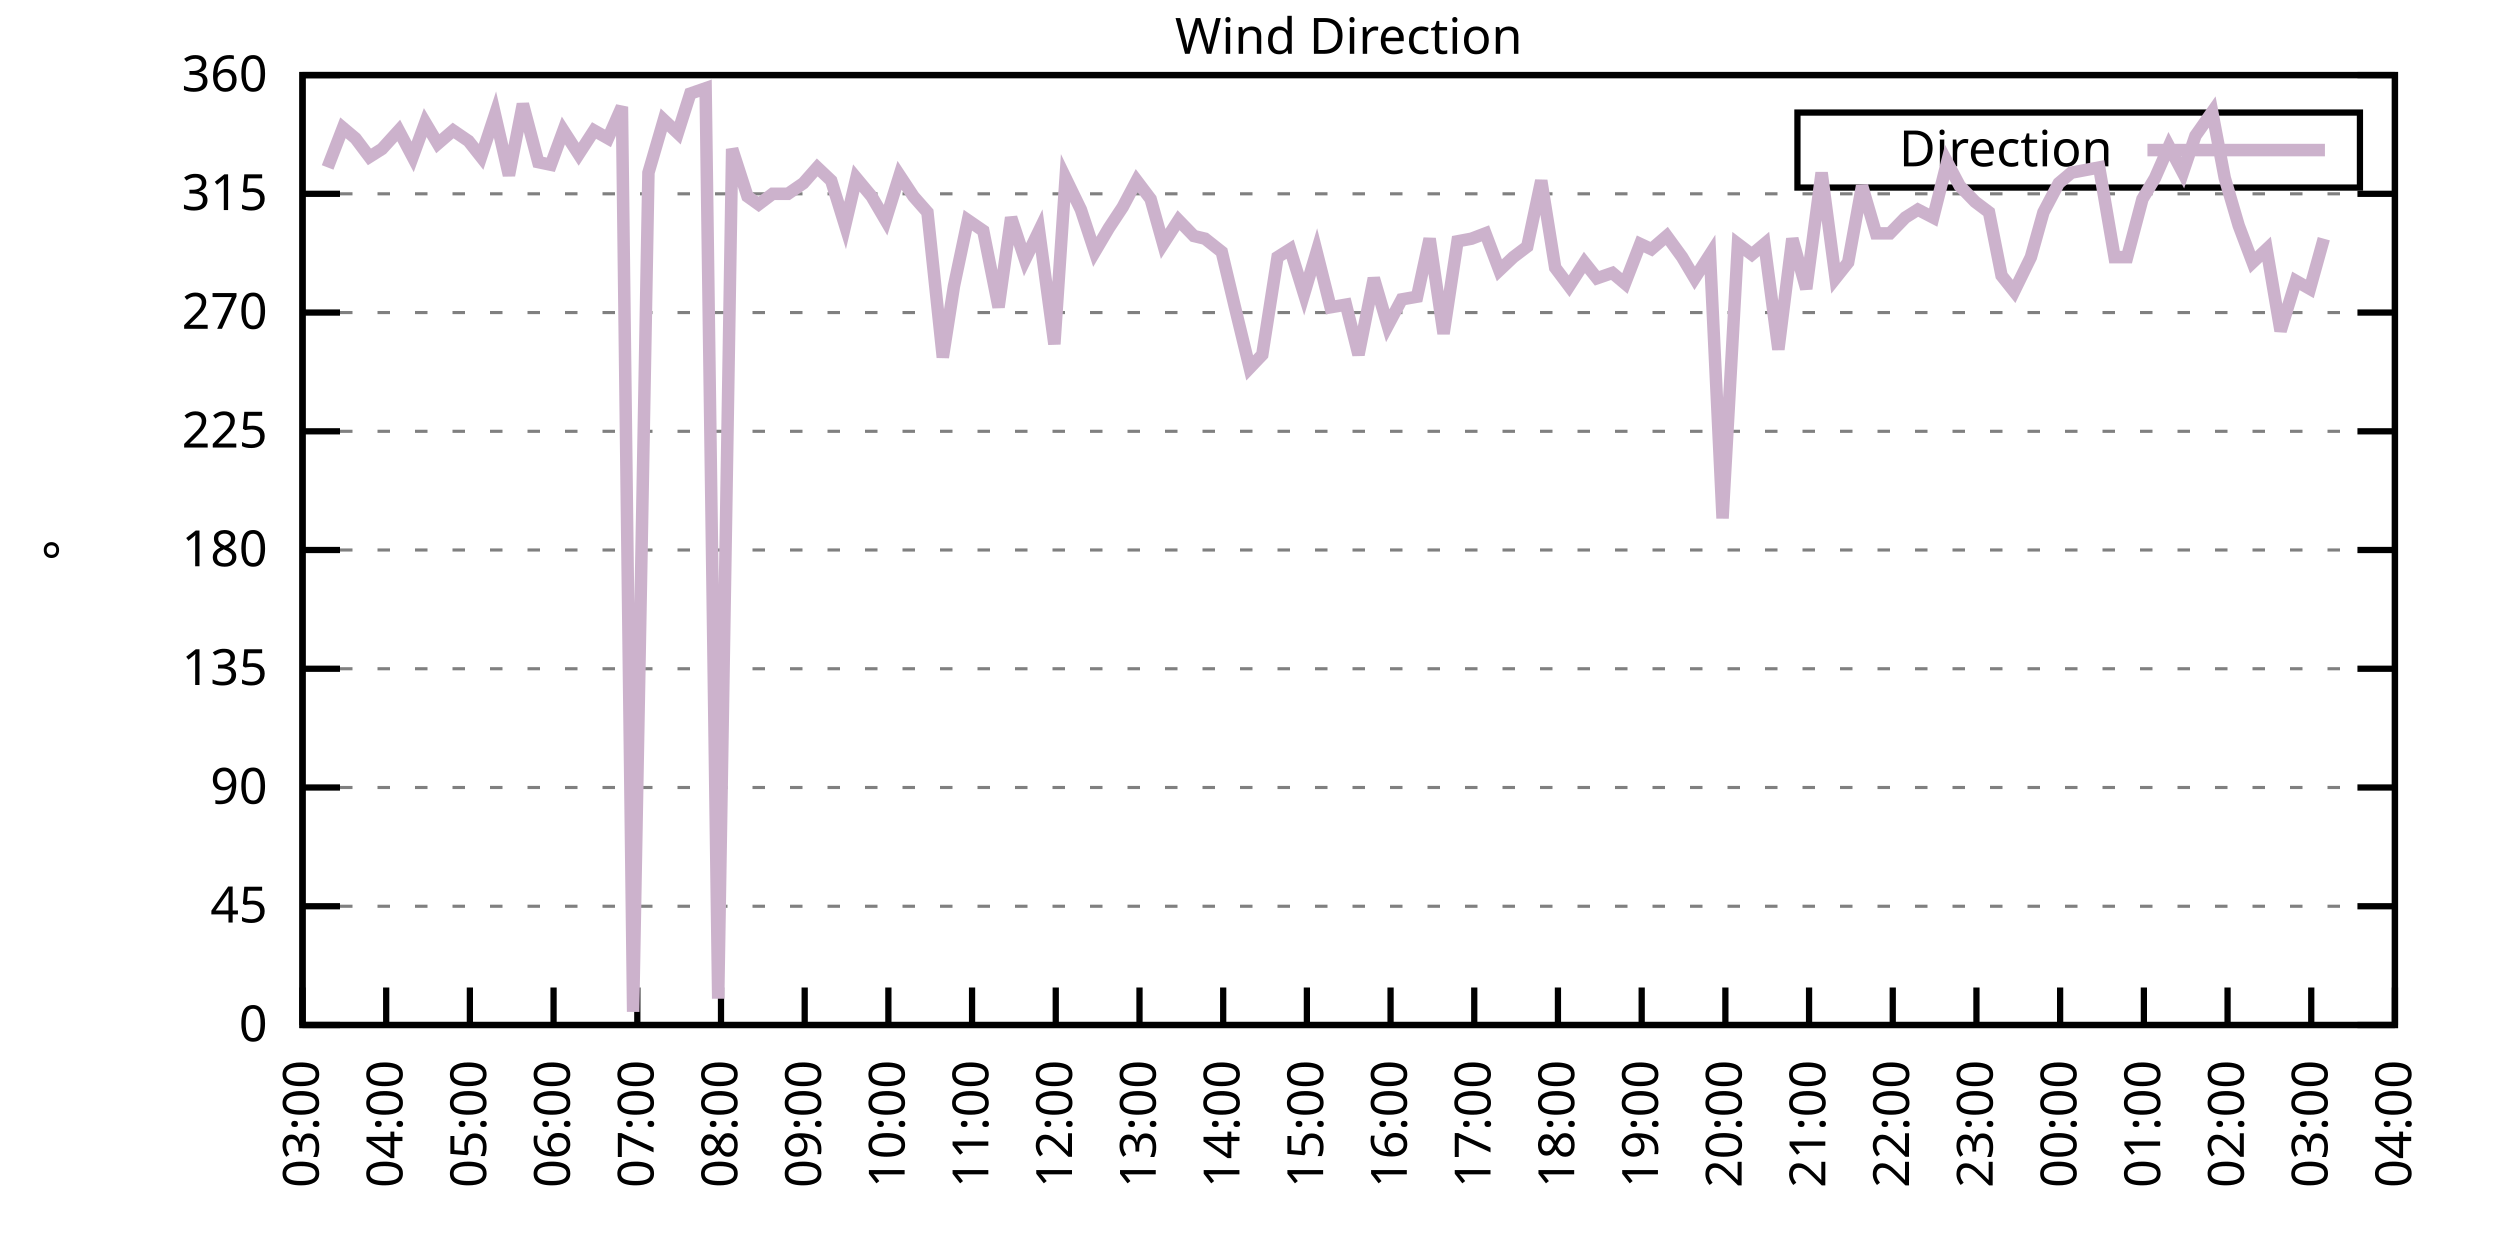
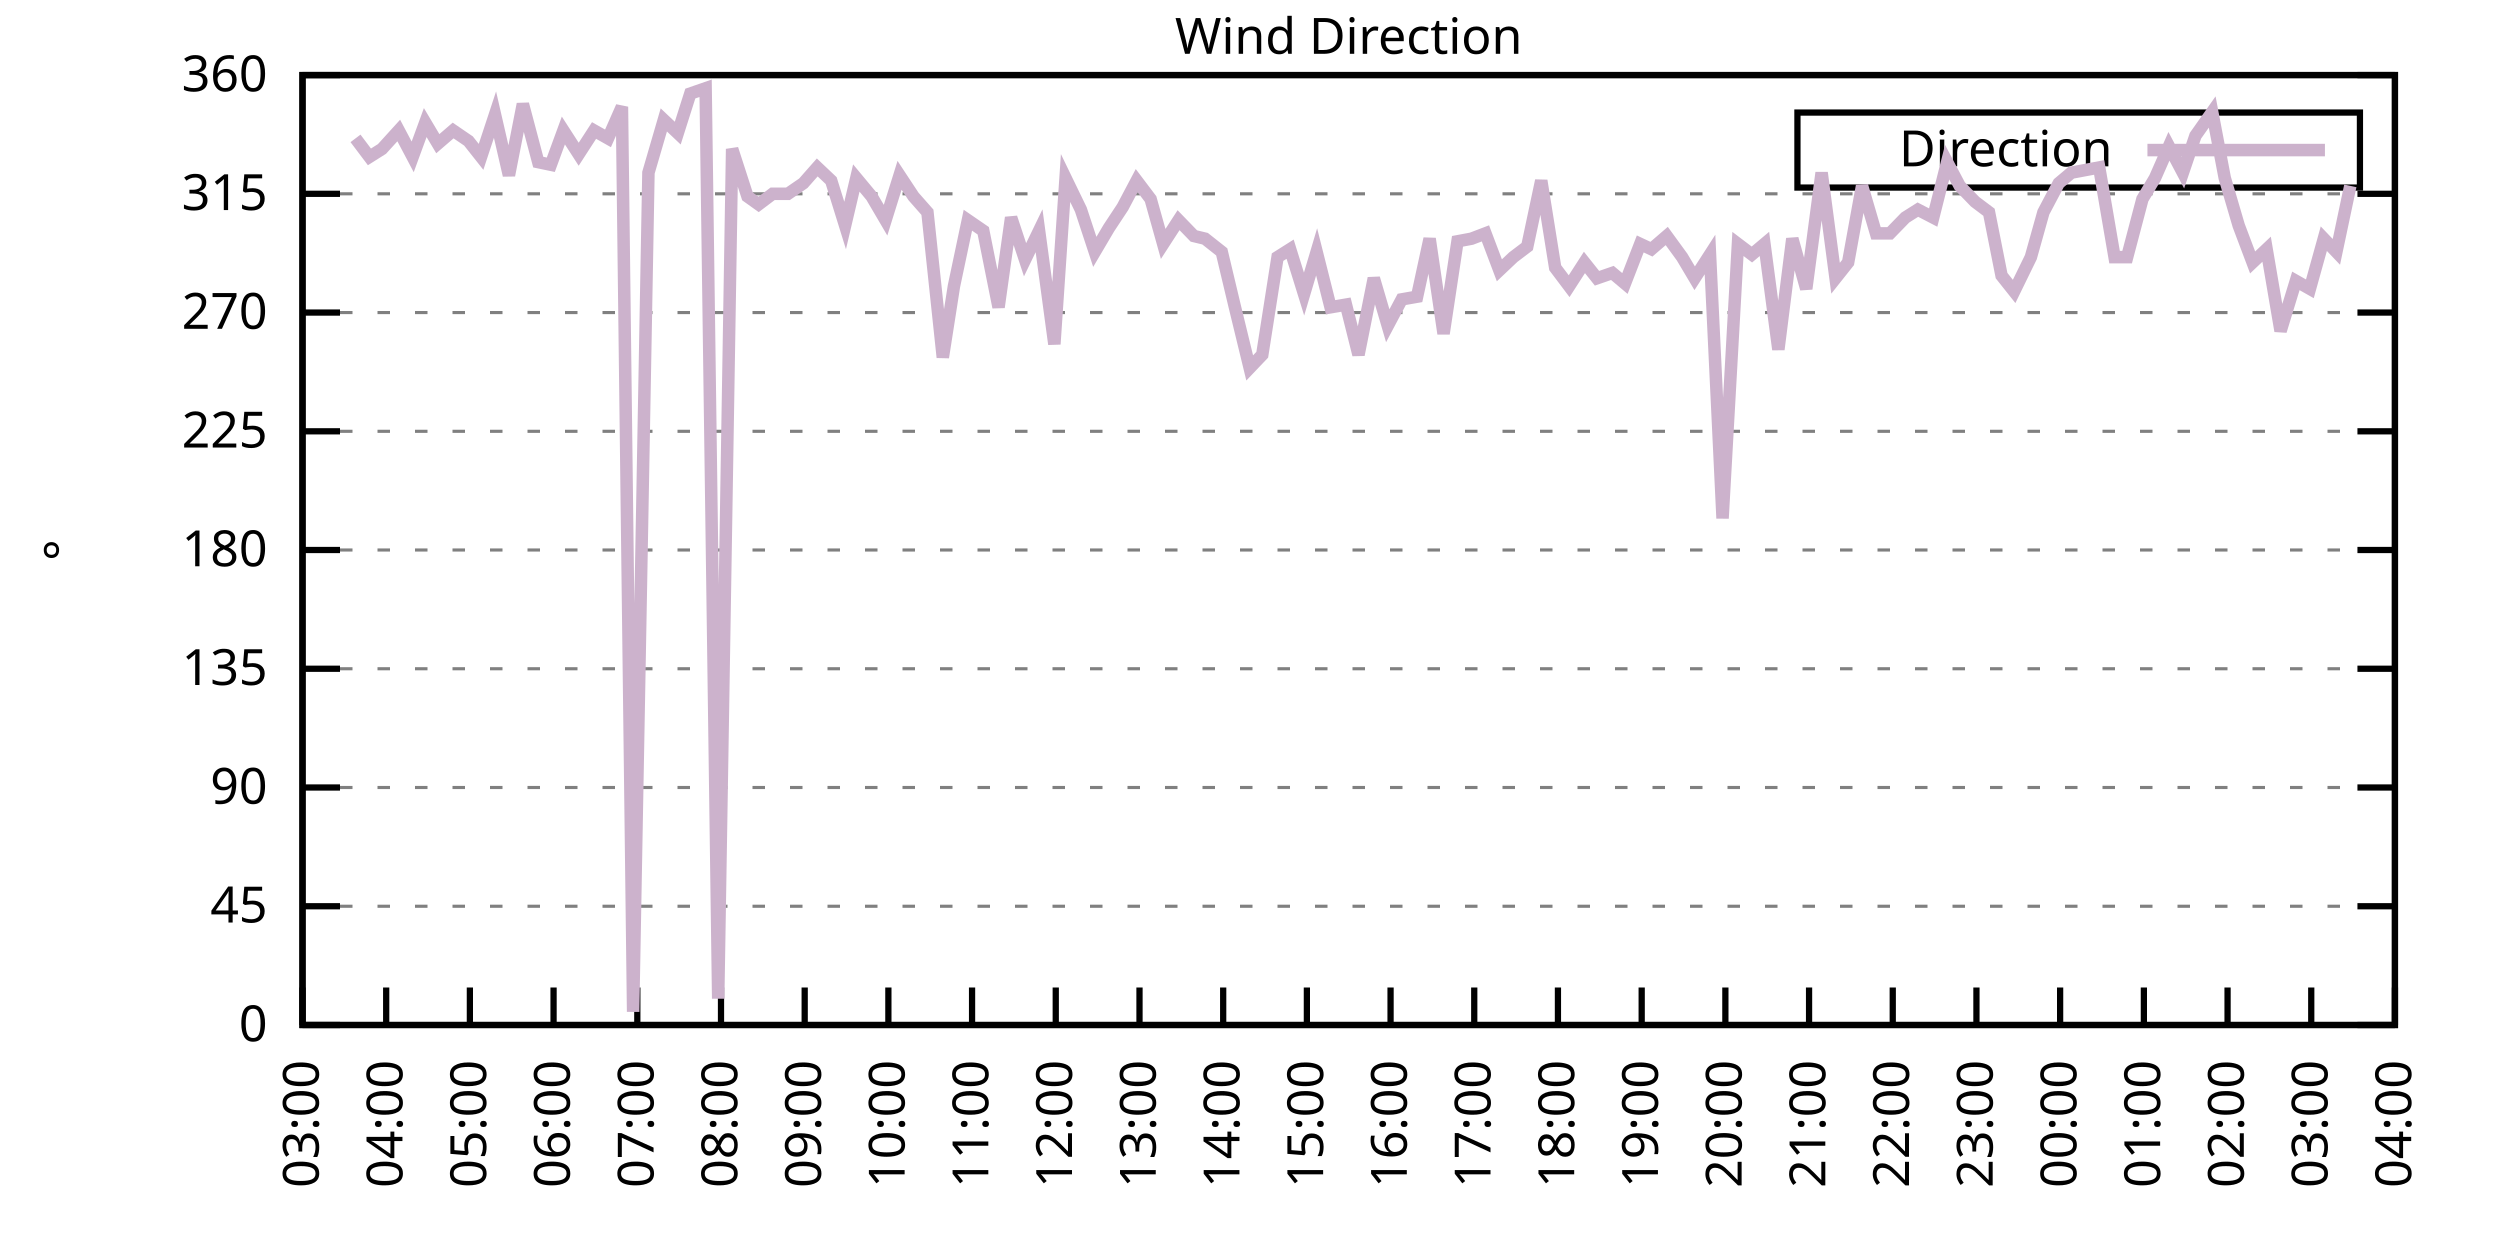
<svg xmlns="http://www.w3.org/2000/svg" xmlns:xlink="http://www.w3.org/1999/xlink" width="400" height="200" viewBox="0 0 400 200">
  <g id="gnuplot_canvas">
    <rect x="0" y="0" width="400" height="200" fill="none" />
    <defs>
      <circle id="gpDot" r="0.5" stroke-width="0.5" stroke="currentColor" />
      <path id="gpPt0" stroke-width="0.333" stroke="currentColor" d="M-1,0 h2 M0,-1 v2" />
      <path id="gpPt1" stroke-width="0.333" stroke="currentColor" d="M-1,-1 L1,1 M1,-1 L-1,1" />
      <path id="gpPt2" stroke-width="0.333" stroke="currentColor" d="M-1,0 L1,0 M0,-1 L0,1 M-1,-1 L1,1 M-1,1 L1,-1" />
      <rect id="gpPt3" stroke-width="0.333" stroke="currentColor" x="-1" y="-1" width="2" height="2" />
      <rect id="gpPt4" stroke-width="0.333" stroke="currentColor" fill="currentColor" x="-1" y="-1" width="2" height="2" />
      <circle id="gpPt5" stroke-width="0.333" stroke="currentColor" cx="0" cy="0" r="1" />
      <use xlink:href="#gpPt5" id="gpPt6" fill="currentColor" stroke="none" />
      <path id="gpPt7" stroke-width="0.333" stroke="currentColor" d="M0,-1.33 L-1.33,0.67 L1.33,0.67 z" />
      <use xlink:href="#gpPt7" id="gpPt8" fill="currentColor" stroke="none" />
      <use xlink:href="#gpPt7" id="gpPt9" stroke="currentColor" transform="rotate(180)" />
      <use xlink:href="#gpPt9" id="gpPt10" fill="currentColor" stroke="none" />
      <use xlink:href="#gpPt3" id="gpPt11" stroke="currentColor" transform="rotate(45)" />
      <use xlink:href="#gpPt11" id="gpPt12" fill="currentColor" stroke="none" />
      <path id="gpPt13" stroke-width="0.333" stroke="currentColor" d="M0,1.330 L1.265,0.411 L0.782,-1.067 L-0.782,-1.076 L-1.265,0.411 z" />
      <use xlink:href="#gpPt13" id="gpPt14" fill="currentColor" stroke="none" />
      <filter id="textbox" filterUnits="objectBoundingBox" x="0" y="0" height="1" width="1">
        <feFlood flood-color="white" flood-opacity="1" result="bgnd" />
        <feComposite in="SourceGraphic" in2="bgnd" operator="atop" />
      </filter>
      <filter id="greybox" filterUnits="objectBoundingBox" x="0" y="0" height="1" width="1">
        <feFlood flood-color="lightgrey" flood-opacity="1" result="grey" />
        <feComposite in="SourceGraphic" in2="grey" operator="atop" />
      </filter>
    </defs>
    <g fill="none" color="white" stroke="currentColor" stroke-width="1.00" stroke-linecap="butt" stroke-linejoin="miter">
</g>
    <g fill="none" color="black" stroke="currentColor" stroke-width="1.00" stroke-linecap="butt" stroke-linejoin="miter">
      <g stroke="none" shape-rendering="crispEdges">
        <polygon fill="rgb(255, 255, 255)" points="48.40,164.00 383.18,164.00 383.18,12.02 48.40,12.02 " />
      </g>
    </g>
    <g fill="none" color="black" stroke="currentColor" stroke-width="1.00" stroke-linecap="butt" stroke-linejoin="miter">
</g>
    <g fill="none" color="black" stroke="black" stroke-width="0.50" stroke-linecap="butt" stroke-linejoin="miter">
</g>
    <g fill="none" color="gray" stroke="currentColor" stroke-width="0.50" stroke-linecap="butt" stroke-linejoin="miter">
      <path stroke="gray" stroke-dasharray="2,4" class="gridline" d="M48.40,164.00 L383.19,164.00  " />
    </g>
    <g fill="none" color="gray" stroke="gray" stroke-width="1.00" stroke-linecap="butt" stroke-linejoin="miter">
</g>
    <g fill="none" color="black" stroke="currentColor" stroke-width="1.00" stroke-linecap="butt" stroke-linejoin="miter">
      <path stroke="black" d="M48.40,164.00 L54.40,164.00 M383.19,164.00 L377.19,164.00  " />
      <g transform="translate(42.80,166.60)" stroke="none" fill="black" font-family="Sans" font-size="8.00" text-anchor="end">
        <text>
          <tspan font-family="Sans"> 0</tspan>
        </text>
      </g>
    </g>
    <g fill="none" color="black" stroke="currentColor" stroke-width="1.00" stroke-linecap="butt" stroke-linejoin="miter">
</g>
    <g fill="none" color="black" stroke="black" stroke-width="0.50" stroke-linecap="butt" stroke-linejoin="miter">
</g>
    <g fill="none" color="gray" stroke="currentColor" stroke-width="0.50" stroke-linecap="butt" stroke-linejoin="miter">
      <path stroke="gray" stroke-dasharray="2,4" class="gridline" d="M48.40,145.00 L383.19,145.00  " />
    </g>
    <g fill="none" color="gray" stroke="gray" stroke-width="1.00" stroke-linecap="butt" stroke-linejoin="miter">
</g>
    <g fill="none" color="black" stroke="currentColor" stroke-width="1.00" stroke-linecap="butt" stroke-linejoin="miter">
      <path stroke="black" d="M48.40,145.00 L54.40,145.00 M383.19,145.00 L377.19,145.00  " />
      <g transform="translate(42.80,147.60)" stroke="none" fill="black" font-family="Sans" font-size="8.00" text-anchor="end">
        <text>
          <tspan font-family="Sans"> 45</tspan>
        </text>
      </g>
    </g>
    <g fill="none" color="black" stroke="currentColor" stroke-width="1.00" stroke-linecap="butt" stroke-linejoin="miter">
</g>
    <g fill="none" color="black" stroke="black" stroke-width="0.50" stroke-linecap="butt" stroke-linejoin="miter">
</g>
    <g fill="none" color="gray" stroke="currentColor" stroke-width="0.50" stroke-linecap="butt" stroke-linejoin="miter">
      <path stroke="gray" stroke-dasharray="2,4" class="gridline" d="M48.40,126.00 L383.19,126.00  " />
    </g>
    <g fill="none" color="gray" stroke="gray" stroke-width="1.00" stroke-linecap="butt" stroke-linejoin="miter">
</g>
    <g fill="none" color="black" stroke="currentColor" stroke-width="1.00" stroke-linecap="butt" stroke-linejoin="miter">
      <path stroke="black" d="M48.40,126.00 L54.40,126.00 M383.19,126.00 L377.19,126.00  " />
      <g transform="translate(42.80,128.60)" stroke="none" fill="black" font-family="Sans" font-size="8.00" text-anchor="end">
        <text>
          <tspan font-family="Sans"> 90</tspan>
        </text>
      </g>
    </g>
    <g fill="none" color="black" stroke="currentColor" stroke-width="1.00" stroke-linecap="butt" stroke-linejoin="miter">
</g>
    <g fill="none" color="black" stroke="black" stroke-width="0.50" stroke-linecap="butt" stroke-linejoin="miter">
</g>
    <g fill="none" color="gray" stroke="currentColor" stroke-width="0.50" stroke-linecap="butt" stroke-linejoin="miter">
      <path stroke="gray" stroke-dasharray="2,4" class="gridline" d="M48.40,107.00 L383.19,107.00  " />
    </g>
    <g fill="none" color="gray" stroke="gray" stroke-width="1.00" stroke-linecap="butt" stroke-linejoin="miter">
</g>
    <g fill="none" color="black" stroke="currentColor" stroke-width="1.00" stroke-linecap="butt" stroke-linejoin="miter">
      <path stroke="black" d="M48.40,107.00 L54.40,107.00 M383.19,107.00 L377.19,107.00  " />
      <g transform="translate(42.80,109.60)" stroke="none" fill="black" font-family="Sans" font-size="8.00" text-anchor="end">
        <text>
          <tspan font-family="Sans"> 135</tspan>
        </text>
      </g>
    </g>
    <g fill="none" color="black" stroke="currentColor" stroke-width="1.00" stroke-linecap="butt" stroke-linejoin="miter">
</g>
    <g fill="none" color="black" stroke="black" stroke-width="0.50" stroke-linecap="butt" stroke-linejoin="miter">
</g>
    <g fill="none" color="gray" stroke="currentColor" stroke-width="0.50" stroke-linecap="butt" stroke-linejoin="miter">
      <path stroke="gray" stroke-dasharray="2,4" class="gridline" d="M48.40,88.00 L383.19,88.00  " />
    </g>
    <g fill="none" color="gray" stroke="gray" stroke-width="1.00" stroke-linecap="butt" stroke-linejoin="miter">
</g>
    <g fill="none" color="black" stroke="currentColor" stroke-width="1.00" stroke-linecap="butt" stroke-linejoin="miter">
      <path stroke="black" d="M48.40,88.00 L54.40,88.00 M383.19,88.00 L377.19,88.00  " />
      <g transform="translate(42.80,90.60)" stroke="none" fill="black" font-family="Sans" font-size="8.00" text-anchor="end">
        <text>
          <tspan font-family="Sans"> 180</tspan>
        </text>
      </g>
    </g>
    <g fill="none" color="black" stroke="currentColor" stroke-width="1.00" stroke-linecap="butt" stroke-linejoin="miter">
</g>
    <g fill="none" color="black" stroke="black" stroke-width="0.50" stroke-linecap="butt" stroke-linejoin="miter">
</g>
    <g fill="none" color="gray" stroke="currentColor" stroke-width="0.50" stroke-linecap="butt" stroke-linejoin="miter">
      <path stroke="gray" stroke-dasharray="2,4" class="gridline" d="M48.40,69.01 L383.19,69.01  " />
    </g>
    <g fill="none" color="gray" stroke="gray" stroke-width="1.00" stroke-linecap="butt" stroke-linejoin="miter">
</g>
    <g fill="none" color="black" stroke="currentColor" stroke-width="1.00" stroke-linecap="butt" stroke-linejoin="miter">
      <path stroke="black" d="M48.40,69.01 L54.40,69.01 M383.19,69.01 L377.19,69.01  " />
      <g transform="translate(42.80,71.61)" stroke="none" fill="black" font-family="Sans" font-size="8.00" text-anchor="end">
        <text>
          <tspan font-family="Sans"> 225</tspan>
        </text>
      </g>
    </g>
    <g fill="none" color="black" stroke="currentColor" stroke-width="1.00" stroke-linecap="butt" stroke-linejoin="miter">
</g>
    <g fill="none" color="black" stroke="black" stroke-width="0.50" stroke-linecap="butt" stroke-linejoin="miter">
</g>
    <g fill="none" color="gray" stroke="currentColor" stroke-width="0.50" stroke-linecap="butt" stroke-linejoin="miter">
      <path stroke="gray" stroke-dasharray="2,4" class="gridline" d="M48.40,50.01 L383.19,50.01  " />
    </g>
    <g fill="none" color="gray" stroke="gray" stroke-width="1.00" stroke-linecap="butt" stroke-linejoin="miter">
</g>
    <g fill="none" color="black" stroke="currentColor" stroke-width="1.00" stroke-linecap="butt" stroke-linejoin="miter">
      <path stroke="black" d="M48.40,50.01 L54.40,50.01 M383.19,50.01 L377.19,50.01  " />
      <g transform="translate(42.80,52.61)" stroke="none" fill="black" font-family="Sans" font-size="8.00" text-anchor="end">
        <text>
          <tspan font-family="Sans"> 270</tspan>
        </text>
      </g>
    </g>
    <g fill="none" color="black" stroke="currentColor" stroke-width="1.00" stroke-linecap="butt" stroke-linejoin="miter">
</g>
    <g fill="none" color="black" stroke="black" stroke-width="0.50" stroke-linecap="butt" stroke-linejoin="miter">
</g>
    <g fill="none" color="gray" stroke="currentColor" stroke-width="0.50" stroke-linecap="butt" stroke-linejoin="miter">
      <path stroke="gray" stroke-dasharray="2,4" class="gridline" d="M48.40,31.01 L383.19,31.01  " />
    </g>
    <g fill="none" color="gray" stroke="gray" stroke-width="1.00" stroke-linecap="butt" stroke-linejoin="miter">
</g>
    <g fill="none" color="black" stroke="currentColor" stroke-width="1.00" stroke-linecap="butt" stroke-linejoin="miter">
      <path stroke="black" d="M48.40,31.01 L54.40,31.01 M383.19,31.01 L377.19,31.01  " />
      <g transform="translate(42.80,33.61)" stroke="none" fill="black" font-family="Sans" font-size="8.00" text-anchor="end">
        <text>
          <tspan font-family="Sans"> 315</tspan>
        </text>
      </g>
    </g>
    <g fill="none" color="black" stroke="currentColor" stroke-width="1.00" stroke-linecap="butt" stroke-linejoin="miter">
</g>
    <g fill="none" color="black" stroke="black" stroke-width="0.50" stroke-linecap="butt" stroke-linejoin="miter">
</g>
    <g fill="none" color="gray" stroke="currentColor" stroke-width="0.50" stroke-linecap="butt" stroke-linejoin="miter">
      <path stroke="gray" stroke-dasharray="2,4" class="gridline" d="M48.40,12.01 L383.19,12.01  " />
    </g>
    <g fill="none" color="gray" stroke="gray" stroke-width="1.00" stroke-linecap="butt" stroke-linejoin="miter">
</g>
    <g fill="none" color="black" stroke="currentColor" stroke-width="1.00" stroke-linecap="butt" stroke-linejoin="miter">
      <path stroke="black" d="M48.40,12.01 L54.40,12.01 M383.19,12.01 L377.19,12.01  " />
      <g transform="translate(42.80,14.61)" stroke="none" fill="black" font-family="Sans" font-size="8.00" text-anchor="end">
        <text>
          <tspan font-family="Sans"> 360</tspan>
        </text>
      </g>
    </g>
    <g fill="none" color="black" stroke="currentColor" stroke-width="1.00" stroke-linecap="butt" stroke-linejoin="miter">
      <path stroke="black" d="M48.40,164.00 L48.40,158.00  " />
      <g transform="translate(51.00,169.60) rotate(270.00)" stroke="none" fill="black" font-family="Sans" font-size="8.00" text-anchor="end">
        <text>
          <tspan font-family="Sans">03:00</tspan>
        </text>
      </g>
    </g>
    <g fill="none" color="black" stroke="currentColor" stroke-width="1.00" stroke-linecap="butt" stroke-linejoin="miter">
      <path stroke="black" d="M61.79,164.00 L61.79,158.00  " />
      <g transform="translate(64.39,169.60) rotate(270.00)" stroke="none" fill="black" font-family="Sans" font-size="8.00" text-anchor="end">
        <text>
          <tspan font-family="Sans">04:00</tspan>
        </text>
      </g>
    </g>
    <g fill="none" color="black" stroke="currentColor" stroke-width="1.00" stroke-linecap="butt" stroke-linejoin="miter">
      <path stroke="black" d="M75.18,164.00 L75.18,158.00  " />
      <g transform="translate(77.78,169.60) rotate(270.00)" stroke="none" fill="black" font-family="Sans" font-size="8.00" text-anchor="end">
        <text>
          <tspan font-family="Sans">05:00</tspan>
        </text>
      </g>
    </g>
    <g fill="none" color="black" stroke="currentColor" stroke-width="1.00" stroke-linecap="butt" stroke-linejoin="miter">
      <path stroke="black" d="M88.57,164.00 L88.57,158.00  " />
      <g transform="translate(91.17,169.60) rotate(270.00)" stroke="none" fill="black" font-family="Sans" font-size="8.00" text-anchor="end">
        <text>
          <tspan font-family="Sans">06:00</tspan>
        </text>
      </g>
    </g>
    <g fill="none" color="black" stroke="currentColor" stroke-width="1.00" stroke-linecap="butt" stroke-linejoin="miter">
      <path stroke="black" d="M101.97,164.00 L101.97,158.00  " />
      <g transform="translate(104.57,169.60) rotate(270.00)" stroke="none" fill="black" font-family="Sans" font-size="8.00" text-anchor="end">
        <text>
          <tspan font-family="Sans">07:00</tspan>
        </text>
      </g>
    </g>
    <g fill="none" color="black" stroke="currentColor" stroke-width="1.00" stroke-linecap="butt" stroke-linejoin="miter">
      <path stroke="black" d="M115.36,164.00 L115.36,158.00  " />
      <g transform="translate(117.96,169.60) rotate(270.00)" stroke="none" fill="black" font-family="Sans" font-size="8.00" text-anchor="end">
        <text>
          <tspan font-family="Sans">08:00</tspan>
        </text>
      </g>
    </g>
    <g fill="none" color="black" stroke="currentColor" stroke-width="1.00" stroke-linecap="butt" stroke-linejoin="miter">
      <path stroke="black" d="M128.75,164.00 L128.75,158.00  " />
      <g transform="translate(131.35,169.60) rotate(270.00)" stroke="none" fill="black" font-family="Sans" font-size="8.00" text-anchor="end">
        <text>
          <tspan font-family="Sans">09:00</tspan>
        </text>
      </g>
    </g>
    <g fill="none" color="black" stroke="currentColor" stroke-width="1.00" stroke-linecap="butt" stroke-linejoin="miter">
      <path stroke="black" d="M142.14,164.00 L142.14,158.00  " />
      <g transform="translate(144.74,169.60) rotate(270.00)" stroke="none" fill="black" font-family="Sans" font-size="8.00" text-anchor="end">
        <text>
          <tspan font-family="Sans">10:00</tspan>
        </text>
      </g>
    </g>
    <g fill="none" color="black" stroke="currentColor" stroke-width="1.00" stroke-linecap="butt" stroke-linejoin="miter">
      <path stroke="black" d="M155.53,164.00 L155.53,158.00  " />
      <g transform="translate(158.13,169.60) rotate(270.00)" stroke="none" fill="black" font-family="Sans" font-size="8.00" text-anchor="end">
        <text>
          <tspan font-family="Sans">11:00</tspan>
        </text>
      </g>
    </g>
    <g fill="none" color="black" stroke="currentColor" stroke-width="1.00" stroke-linecap="butt" stroke-linejoin="miter">
      <path stroke="black" d="M168.92,164.00 L168.92,158.00  " />
      <g transform="translate(171.52,169.60) rotate(270.00)" stroke="none" fill="black" font-family="Sans" font-size="8.00" text-anchor="end">
        <text>
          <tspan font-family="Sans">12:00</tspan>
        </text>
      </g>
    </g>
    <g fill="none" color="black" stroke="currentColor" stroke-width="1.00" stroke-linecap="butt" stroke-linejoin="miter">
      <path stroke="black" d="M182.32,164.00 L182.32,158.00  " />
      <g transform="translate(184.92,169.60) rotate(270.00)" stroke="none" fill="black" font-family="Sans" font-size="8.00" text-anchor="end">
        <text>
          <tspan font-family="Sans">13:00</tspan>
        </text>
      </g>
    </g>
    <g fill="none" color="black" stroke="currentColor" stroke-width="1.00" stroke-linecap="butt" stroke-linejoin="miter">
      <path stroke="black" d="M195.71,164.00 L195.71,158.00  " />
      <g transform="translate(198.31,169.60) rotate(270.00)" stroke="none" fill="black" font-family="Sans" font-size="8.00" text-anchor="end">
        <text>
          <tspan font-family="Sans">14:00</tspan>
        </text>
      </g>
    </g>
    <g fill="none" color="black" stroke="currentColor" stroke-width="1.00" stroke-linecap="butt" stroke-linejoin="miter">
      <path stroke="black" d="M209.10,164.00 L209.10,158.00  " />
      <g transform="translate(211.70,169.60) rotate(270.00)" stroke="none" fill="black" font-family="Sans" font-size="8.00" text-anchor="end">
        <text>
          <tspan font-family="Sans">15:00</tspan>
        </text>
      </g>
    </g>
    <g fill="none" color="black" stroke="currentColor" stroke-width="1.00" stroke-linecap="butt" stroke-linejoin="miter">
      <path stroke="black" d="M222.49,164.00 L222.49,158.00  " />
      <g transform="translate(225.09,169.60) rotate(270.00)" stroke="none" fill="black" font-family="Sans" font-size="8.00" text-anchor="end">
        <text>
          <tspan font-family="Sans">16:00</tspan>
        </text>
      </g>
    </g>
    <g fill="none" color="black" stroke="currentColor" stroke-width="1.00" stroke-linecap="butt" stroke-linejoin="miter">
      <path stroke="black" d="M235.88,164.00 L235.88,158.00  " />
      <g transform="translate(238.48,169.60) rotate(270.00)" stroke="none" fill="black" font-family="Sans" font-size="8.00" text-anchor="end">
        <text>
          <tspan font-family="Sans">17:00</tspan>
        </text>
      </g>
    </g>
    <g fill="none" color="black" stroke="currentColor" stroke-width="1.00" stroke-linecap="butt" stroke-linejoin="miter">
      <path stroke="black" d="M249.27,164.00 L249.27,158.00  " />
      <g transform="translate(251.87,169.60) rotate(270.00)" stroke="none" fill="black" font-family="Sans" font-size="8.00" text-anchor="end">
        <text>
          <tspan font-family="Sans">18:00</tspan>
        </text>
      </g>
    </g>
    <g fill="none" color="black" stroke="currentColor" stroke-width="1.00" stroke-linecap="butt" stroke-linejoin="miter">
      <path stroke="black" d="M262.67,164.00 L262.67,158.00  " />
      <g transform="translate(265.27,169.60) rotate(270.00)" stroke="none" fill="black" font-family="Sans" font-size="8.00" text-anchor="end">
        <text>
          <tspan font-family="Sans">19:00</tspan>
        </text>
      </g>
    </g>
    <g fill="none" color="black" stroke="currentColor" stroke-width="1.00" stroke-linecap="butt" stroke-linejoin="miter">
      <path stroke="black" d="M276.06,164.00 L276.06,158.00  " />
      <g transform="translate(278.66,169.60) rotate(270.00)" stroke="none" fill="black" font-family="Sans" font-size="8.00" text-anchor="end">
        <text>
          <tspan font-family="Sans">20:00</tspan>
        </text>
      </g>
    </g>
    <g fill="none" color="black" stroke="currentColor" stroke-width="1.00" stroke-linecap="butt" stroke-linejoin="miter">
      <path stroke="black" d="M289.45,164.00 L289.45,158.00  " />
      <g transform="translate(292.05,169.60) rotate(270.00)" stroke="none" fill="black" font-family="Sans" font-size="8.00" text-anchor="end">
        <text>
          <tspan font-family="Sans">21:00</tspan>
        </text>
      </g>
    </g>
    <g fill="none" color="black" stroke="currentColor" stroke-width="1.00" stroke-linecap="butt" stroke-linejoin="miter">
      <path stroke="black" d="M302.84,164.00 L302.84,158.00  " />
      <g transform="translate(305.44,169.60) rotate(270.00)" stroke="none" fill="black" font-family="Sans" font-size="8.00" text-anchor="end">
        <text>
          <tspan font-family="Sans">22:00</tspan>
        </text>
      </g>
    </g>
    <g fill="none" color="black" stroke="currentColor" stroke-width="1.00" stroke-linecap="butt" stroke-linejoin="miter">
      <path stroke="black" d="M316.23,164.00 L316.23,158.00  " />
      <g transform="translate(318.83,169.60) rotate(270.00)" stroke="none" fill="black" font-family="Sans" font-size="8.00" text-anchor="end">
        <text>
          <tspan font-family="Sans">23:00</tspan>
        </text>
      </g>
    </g>
    <g fill="none" color="black" stroke="currentColor" stroke-width="1.00" stroke-linecap="butt" stroke-linejoin="miter">
      <path stroke="black" d="M329.62,164.00 L329.62,158.00  " />
      <g transform="translate(332.22,169.60) rotate(270.00)" stroke="none" fill="black" font-family="Sans" font-size="8.00" text-anchor="end">
        <text>
          <tspan font-family="Sans">00:00</tspan>
        </text>
      </g>
    </g>
    <g fill="none" color="black" stroke="currentColor" stroke-width="1.00" stroke-linecap="butt" stroke-linejoin="miter">
      <path stroke="black" d="M343.02,164.00 L343.02,158.00  " />
      <g transform="translate(345.62,169.60) rotate(270.00)" stroke="none" fill="black" font-family="Sans" font-size="8.00" text-anchor="end">
        <text>
          <tspan font-family="Sans">01:00</tspan>
        </text>
      </g>
    </g>
    <g fill="none" color="black" stroke="currentColor" stroke-width="1.00" stroke-linecap="butt" stroke-linejoin="miter">
      <path stroke="black" d="M356.41,164.00 L356.41,158.00  " />
      <g transform="translate(359.01,169.60) rotate(270.00)" stroke="none" fill="black" font-family="Sans" font-size="8.00" text-anchor="end">
        <text>
          <tspan font-family="Sans">02:00</tspan>
        </text>
      </g>
    </g>
    <g fill="none" color="black" stroke="currentColor" stroke-width="1.00" stroke-linecap="butt" stroke-linejoin="miter">
      <path stroke="black" d="M369.80,164.00 L369.80,158.00  " />
      <g transform="translate(372.40,169.60) rotate(270.00)" stroke="none" fill="black" font-family="Sans" font-size="8.00" text-anchor="end">
        <text>
          <tspan font-family="Sans">03:00</tspan>
        </text>
      </g>
    </g>
    <g fill="none" color="black" stroke="currentColor" stroke-width="1.00" stroke-linecap="butt" stroke-linejoin="miter">
      <path stroke="black" d="M383.19,164.00 L383.19,158.00  " />
      <g transform="translate(385.79,169.60) rotate(270.00)" stroke="none" fill="black" font-family="Sans" font-size="8.00" text-anchor="end">
        <text>
          <tspan font-family="Sans">04:00</tspan>
        </text>
      </g>
    </g>
    <g fill="none" color="black" stroke="currentColor" stroke-width="1.00" stroke-linecap="butt" stroke-linejoin="miter">
</g>
    <g fill="none" color="black" stroke="currentColor" stroke-width="1.00" stroke-linecap="butt" stroke-linejoin="miter">
      <path stroke="black" d="M48.40,12.01 L48.40,164.00 L383.19,164.00 L383.19,12.01 L48.40,12.01 Z  " />
    </g>
    <g fill="none" color="black" stroke="currentColor" stroke-width="1.00" stroke-linecap="butt" stroke-linejoin="miter">
</g>
    <g fill="none" color="black" stroke="currentColor" stroke-width="1.00" stroke-linecap="butt" stroke-linejoin="miter">
      <path stroke="black" d="M287.59,30.01 L287.59,18.01 L377.59,18.01 L377.59,30.01 L287.59,30.01 Z  " />
    </g>
    <g id="Wind_direction_plot_1">
      <g fill="none" color="white" stroke="black" stroke-width="2.00" stroke-linecap="butt" stroke-linejoin="miter">
</g>
      <g fill="none" color="black" stroke="currentColor" stroke-width="2.00" stroke-linecap="butt" stroke-linejoin="miter">
        <g transform="translate(337.99,26.61)" stroke="none" fill="black" font-family="Sans" font-size="8.00" text-anchor="end">
          <text>
            <tspan font-family="Sans">Direction</tspan>
          </text>
        </g>
      </g>
      <g fill="none" color="black" stroke="currentColor" stroke-width="2.00" stroke-linecap="butt" stroke-linejoin="miter">
-         <path stroke="rgb(204, 178, 204)" d="M343.59,24.01 L371.99,24.01 M52.42,26.79 L54.87,20.45 L56.88,22.14 L59.11,25.10 L61.12,23.83 L63.80,20.88   L66.03,25.10 L68.04,19.61 L70.05,22.99 L72.50,20.88 L74.96,22.56 L76.97,25.10 L79.20,18.34 L81.43,28.05   L83.66,16.65 L86.12,25.94 L88.13,26.36 L90.14,20.88 L92.59,24.68 L95.05,20.88 L97.28,22.14 L99.51,17.08   L101.30,161.89 L103.75,27.63 L106.21,19.19 L108.44,21.30 L110.45,14.97 L112.90,14.12 L114.91,159.78 L117.14,23.83   L119.60,31.43 L121.38,32.70 L123.62,31.01 L126.07,31.01 L128.53,29.32 L130.76,26.79 L132.99,28.90 L135.22,36.08   L137.01,28.48 L139.46,31.43 L141.69,35.23 L143.93,28.05 L146.16,31.43 L148.39,33.96 L150.85,57.18 L152.63,45.79   L154.86,35.23 L157.32,36.92 L159.77,49.16 L161.78,34.81 L164.01,41.56 L166.25,36.92 L168.70,55.07 L170.49,28.48   L172.94,33.54 L175.17,40.30 L177.41,36.50 L179.64,33.12 L181.87,28.90 L184.10,31.85 L186.11,39.03 L188.57,35.23   L191.02,37.76 L192.81,38.19 L195.48,40.30 L197.49,48.74 L199.95,58.87 L201.96,56.76 L204.41,41.14 L206.42,39.87   L208.65,47.05 L210.66,40.30 L212.89,49.16 L215.35,48.74 L217.36,56.76 L219.81,44.52 L222.04,52.12 L224.28,47.90   L226.73,47.47 L228.74,38.19 L230.97,53.39 L233.20,38.61 L235.44,38.19 L237.67,37.34 L239.90,43.25 L242.13,41.14   L244.36,39.45 L246.60,28.90 L248.83,42.83 L251.06,45.79 L253.51,41.99 L255.52,44.52 L257.98,43.67 L259.99,45.36   L262.44,39.03 L264.23,39.87 L266.68,37.76 L269.14,41.14 L271.15,44.52 L273.60,40.72 L275.61,82.94 L278.07,39.03   L280.30,40.72 L282.31,39.03 L284.54,55.92 L286.77,38.19 L289.00,46.21 L291.46,27.63 L293.69,44.52 L295.70,41.99   L297.93,29.74 L300.16,37.34 L302.39,37.34 L304.85,34.81 L306.86,33.54 L309.31,34.81 L311.54,25.94 L313.55,29.74   L316.01,32.28 L318.24,33.96 L320.25,44.10 L322.26,46.63 L324.94,41.14 L326.95,33.96 L329.40,29.32 L331.41,27.63   L333.64,27.21 L335.87,26.79 L338.33,41.14 L340.34,41.14 L342.79,31.85 L344.80,28.48 L347.03,23.41 L349.26,27.63   L351.27,21.72 L353.95,17.92 L355.96,28.48 L358.19,36.08 L360.42,41.99 L362.66,39.87 L364.89,52.96 L367.34,44.94   L369.58,46.21 L371.81,38.19  " />
+         <path stroke="rgb(204, 178, 204)" d="M343.59,24.01 L371.99,24.01 M56.88,22.14 L59.11,25.10 L61.12,23.83 L63.80,20.88 L66.03,25.10 L68.04,19.61   L70.05,22.99 L72.50,20.88 L74.96,22.56 L76.97,25.10 L79.20,18.34 L81.43,28.05 L83.66,16.65 L86.12,25.94   L88.13,26.36 L90.14,20.88 L92.59,24.68 L95.05,20.88 L97.28,22.14 L99.51,17.08 L101.30,161.89 L103.75,27.63   L106.21,19.19 L108.44,21.30 L110.45,14.97 L112.90,14.12 L114.91,159.78 L117.14,23.83 L119.60,31.43 L121.38,32.70   L123.62,31.01 L126.07,31.01 L128.53,29.32 L130.76,26.79 L132.99,28.90 L135.22,36.08 L137.01,28.48 L139.46,31.43   L141.69,35.23 L143.93,28.05 L146.16,31.43 L148.39,33.96 L150.85,57.18 L152.63,45.79 L154.86,35.23 L157.32,36.92   L159.77,49.16 L161.78,34.81 L164.01,41.56 L166.25,36.92 L168.70,55.07 L170.49,28.48 L172.94,33.54 L175.17,40.30   L177.41,36.50 L179.64,33.12 L181.87,28.90 L184.10,31.85 L186.11,39.03 L188.57,35.23 L191.02,37.76 L192.81,38.19   L195.48,40.30 L197.49,48.74 L199.95,58.87 L201.96,56.76 L204.41,41.14 L206.42,39.87 L208.65,47.05 L210.66,40.30   L212.89,49.16 L215.35,48.74 L217.36,56.76 L219.81,44.52 L222.04,52.12 L224.28,47.90 L226.73,47.47 L228.74,38.19   L230.97,53.39 L233.20,38.61 L235.44,38.19 L237.67,37.34 L239.90,43.25 L242.13,41.14 L244.36,39.45 L246.60,28.90   L248.83,42.83 L251.06,45.79 L253.51,41.99 L255.52,44.52 L257.98,43.67 L259.99,45.36 L262.44,39.03 L264.23,39.87   L266.68,37.76 L269.14,41.14 L271.15,44.52 L273.60,40.72 L275.61,82.94 L278.07,39.03 L280.30,40.72 L282.31,39.03   L284.54,55.92 L286.77,38.19 L289.00,46.21 L291.46,27.63 L293.69,44.52 L295.70,41.99 L297.93,29.74 L300.16,37.34   L302.39,37.34 L304.85,34.81 L306.86,33.54 L309.31,34.81 L311.54,25.94 L313.55,29.74 L316.01,32.28 L318.24,33.96   L320.25,44.10 L322.26,46.63 L324.94,41.14 L326.95,33.96 L329.40,29.32 L331.41,27.63 L333.64,27.21 L335.87,26.79   L338.33,41.14 L340.34,41.14 L342.79,31.85 L344.80,28.48 L347.03,23.41 L349.26,27.63 L351.27,21.72 L353.95,17.92   L355.96,28.48 L358.19,36.08 L360.42,41.99 L362.66,39.87 L364.89,52.96 L367.34,44.94 L369.58,46.21 L371.81,38.19   L373.82,40.30 L376.05,29.74  " />
      </g>
    </g>
    <g fill="none" color="black" stroke="currentColor" stroke-width="2.00" stroke-linecap="butt" stroke-linejoin="miter">
</g>
    <g fill="none" color="black" stroke="black" stroke-width="1.00" stroke-linecap="butt" stroke-linejoin="miter">
</g>
    <g fill="none" color="black" stroke="currentColor" stroke-width="1.00" stroke-linecap="butt" stroke-linejoin="miter">
      <path stroke="black" d="M48.40,12.01 L48.40,164.00 L383.19,164.00 L383.19,12.01 L48.40,12.01 Z  " />
      <g transform="translate(12.80,88.01) rotate(270.00)" stroke="none" fill="black" font-family="Sans" font-size="8.00" text-anchor="middle">
        <text>
          <tspan font-family="Sans">°</tspan>
        </text>
      </g>
    </g>
    <g fill="none" color="black" stroke="currentColor" stroke-width="1.00" stroke-linecap="butt" stroke-linejoin="miter">
</g>
    <g fill="none" color="black" stroke="currentColor" stroke-width="1.00" stroke-linecap="butt" stroke-linejoin="miter">
      <g transform="translate(215.79,8.61)" stroke="none" fill="black" font-family="Sans" font-size="8.00" text-anchor="middle">
        <text>
          <tspan font-family="Sans">Wind Direction</tspan>
        </text>
      </g>
    </g>
    <g fill="none" color="black" stroke="currentColor" stroke-width="1.00" stroke-linecap="butt" stroke-linejoin="miter">
</g>
  </g>
</svg>
